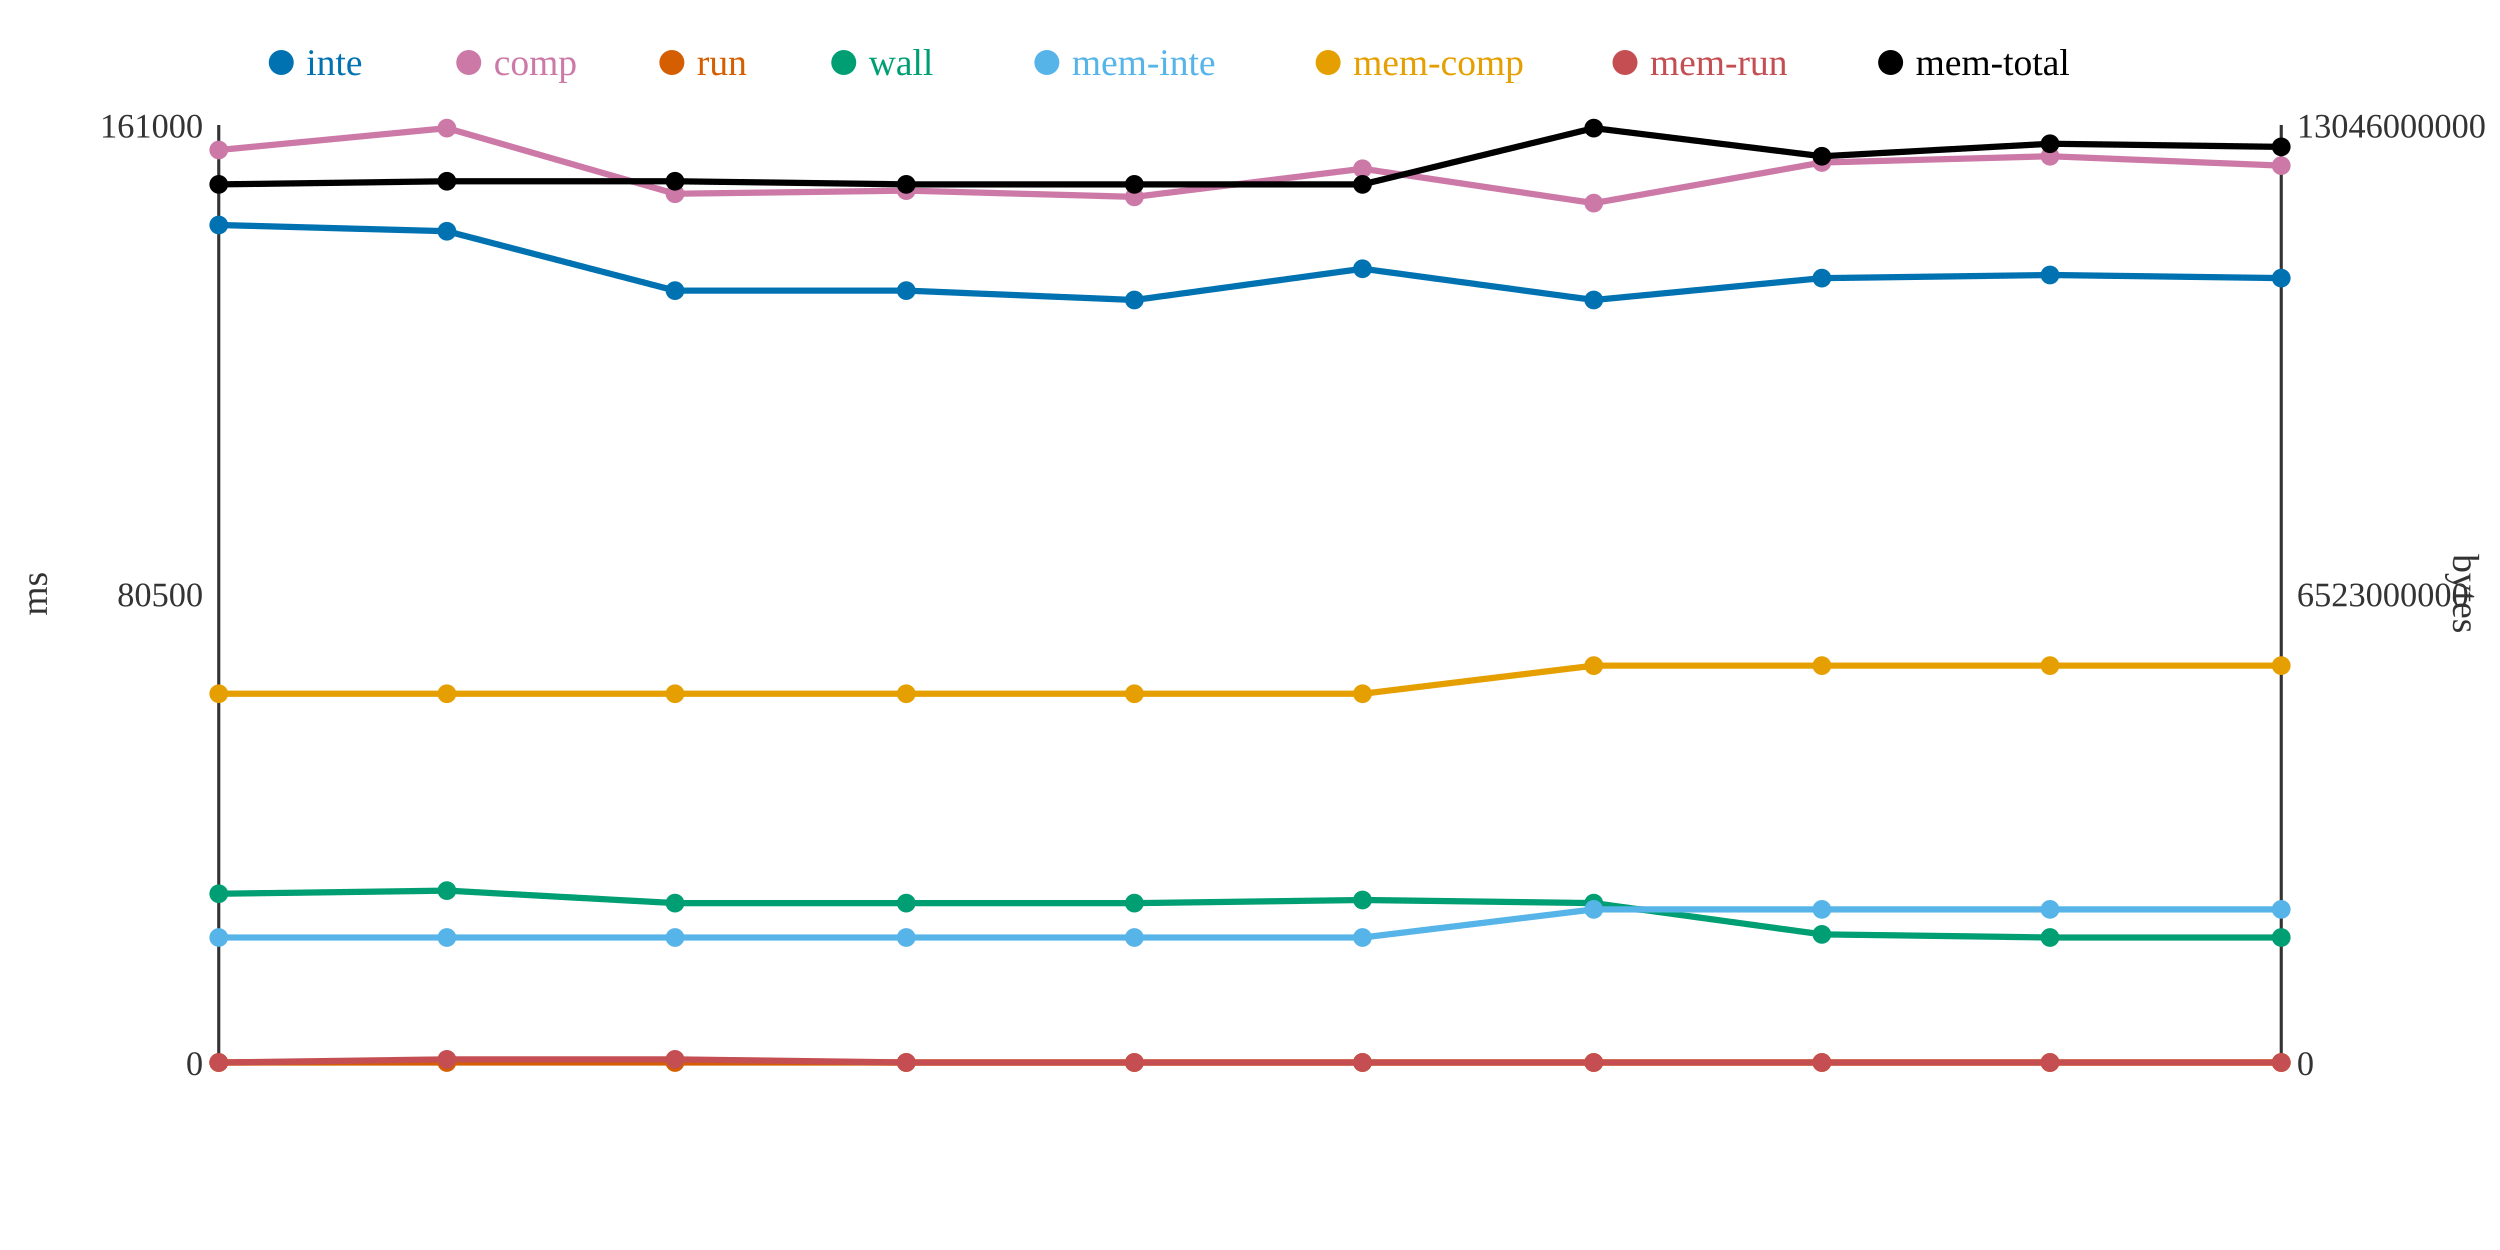
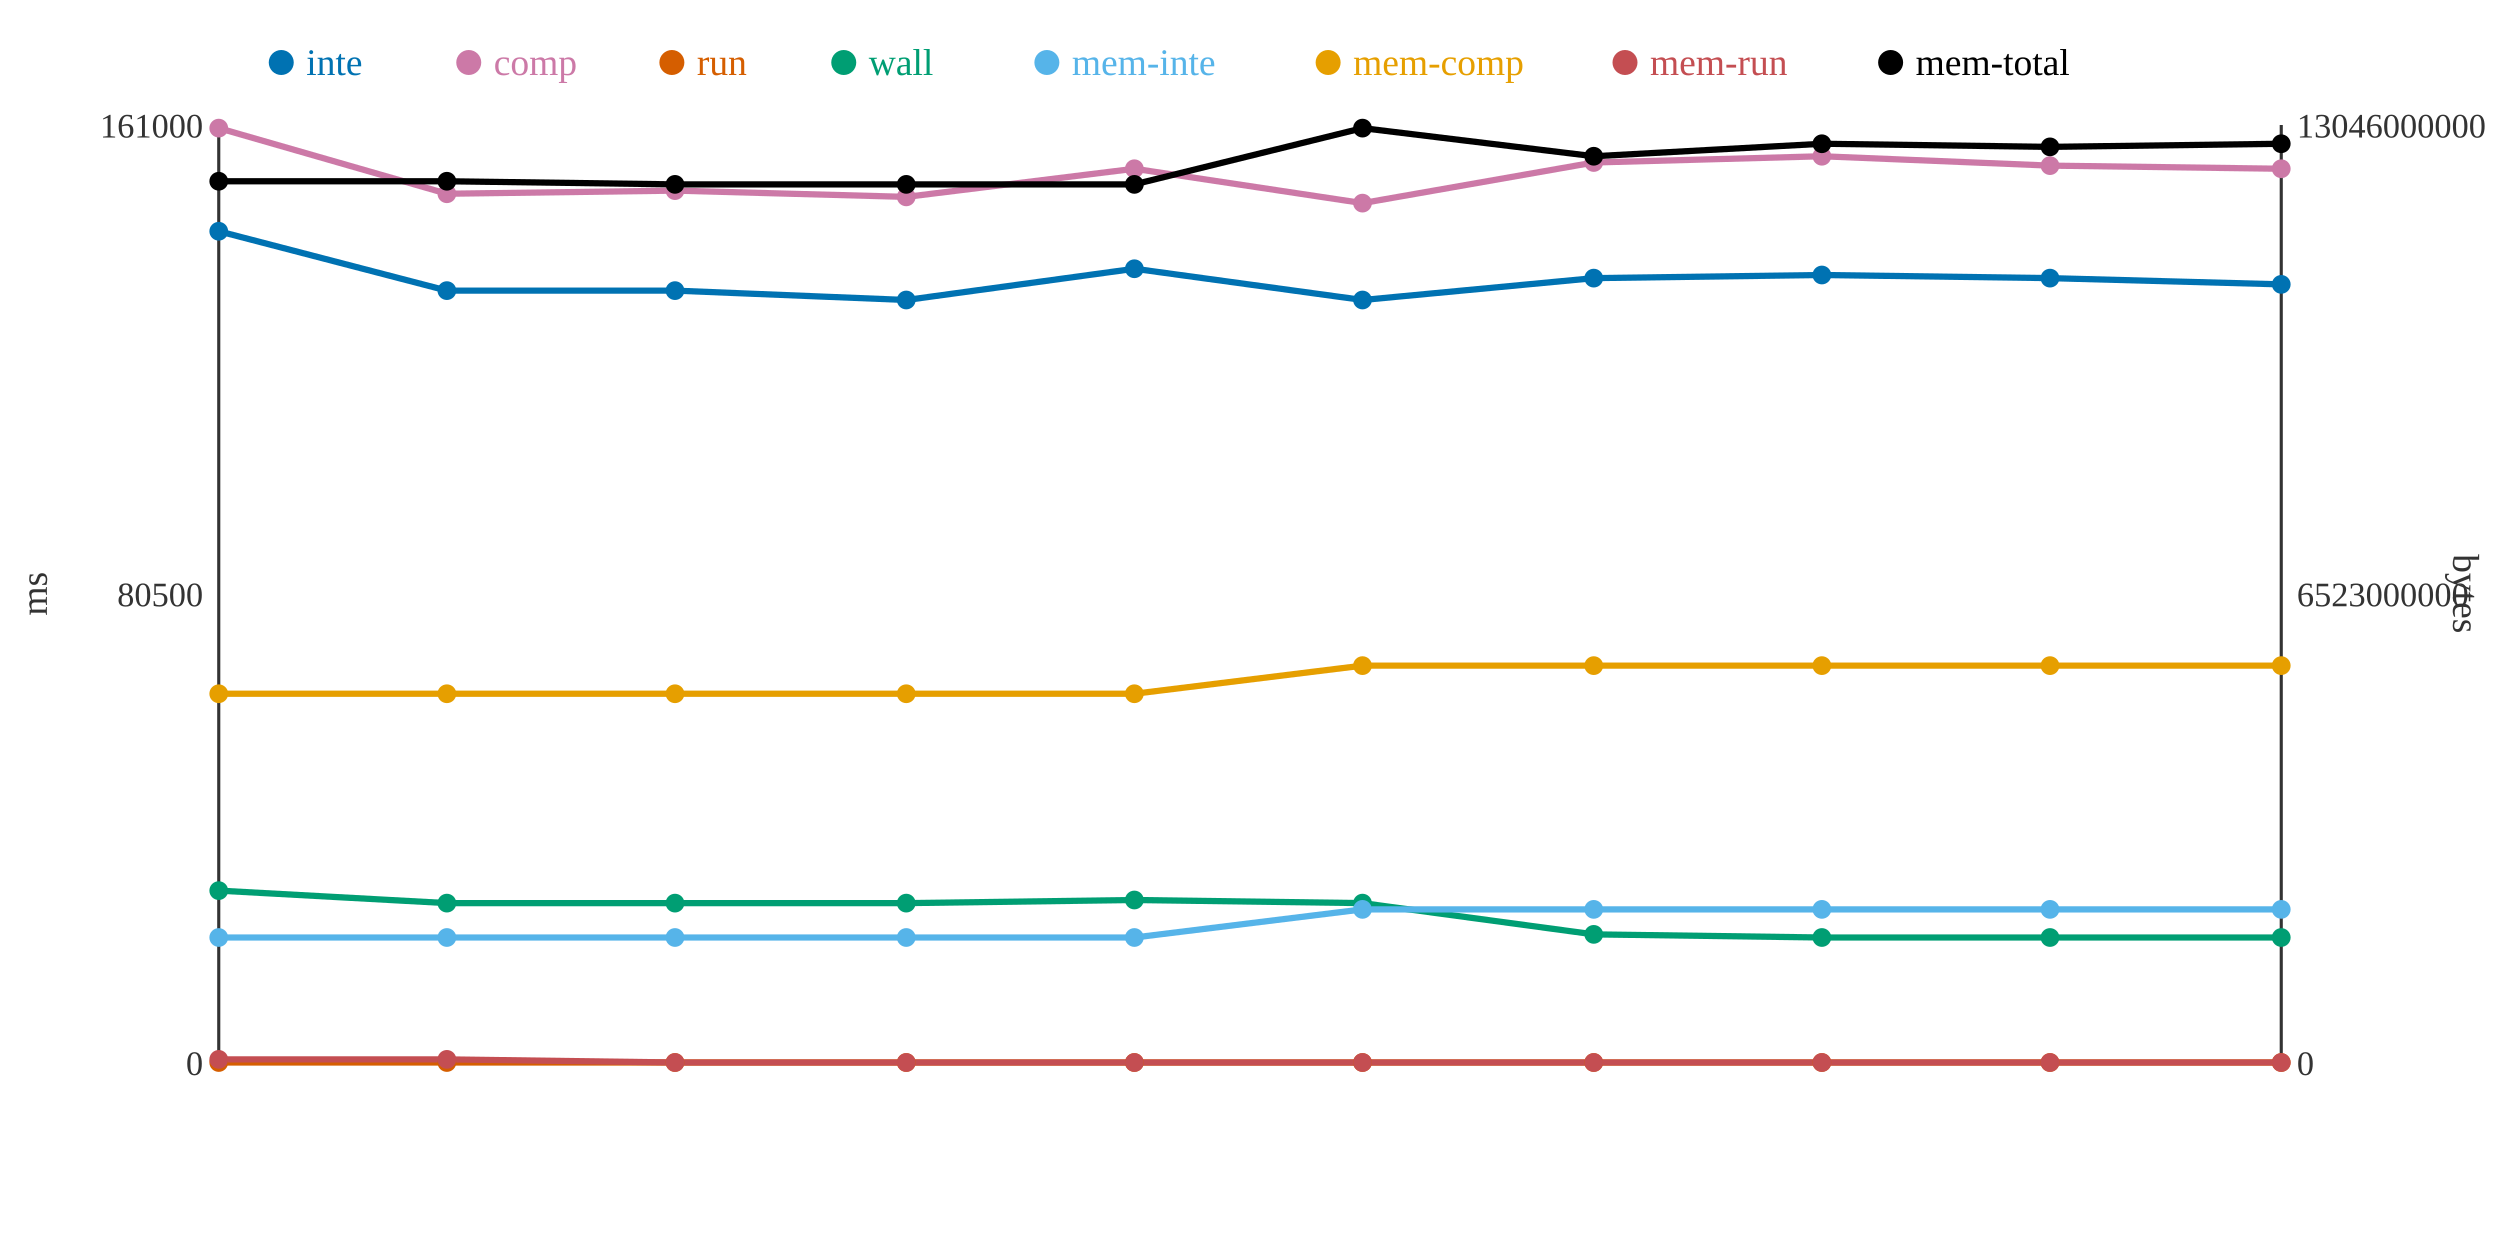
<svg xmlns="http://www.w3.org/2000/svg" width="800" height="400">
  <rect width="800" height="400" fill="white" />
  <line x1="70" y1="40" x2="70" y2="340" stroke="#333" stroke-width="1" />
  <line x1="70" y1="340" x2="730" y2="340" stroke="#333" stroke-width="1" />
  <line x1="730" y1="40" x2="730" y2="340" stroke="#333" stroke-width="1" />
  <text x="65" y="344" text-anchor="end" font-size="11" fill="#333">0</text>
  <text x="65" y="194" text-anchor="end" font-size="11" fill="#333">80500</text>
  <text x="65" y="44" text-anchor="end" font-size="11" fill="#333">161000</text>
  <text x="15" y="190" text-anchor="middle" font-size="12" fill="#333" transform="rotate(-90 15 190)">ms</text>
  <text x="735" y="344" text-anchor="start" font-size="11" fill="#333">0</text>
  <text x="735" y="194" text-anchor="start" font-size="11" fill="#333">6523000000</text>
  <text x="735" y="44" text-anchor="start" font-size="11" fill="#333">13046000000</text>
  <text x="785" y="190" text-anchor="middle" font-size="12" fill="#333" transform="rotate(90 785 190)">bytes</text>
-   <polyline points="70,72 143,74 216,93 290,93 363,96 436,86 510,96 583,89 656,88 730,89" fill="none" stroke="#0072B2" stroke-width="2" />
-   <polyline points="70,48 143,41 216,62 290,61 363,63 436,54 510,65 583,52 656,50 730,53" fill="none" stroke="#CC79A7" stroke-width="2" />
+   <polyline points="70,74 143,93 216,93 290,96 363,86 436,96 510,89 583,88 656,89 730,91" fill="none" stroke="#0072B2" stroke-width="2" />
+   <polyline points="70,41 143,62 216,61 290,63 363,54 436,65 510,52 583,50 656,53 730,54" fill="none" stroke="#CC79A7" stroke-width="2" />
  <polyline points="70,340 143,340 216,340 290,340 363,340 436,340 510,340 583,340 656,340 730,340" fill="none" stroke="#D55E00" stroke-width="2" />
-   <polyline points="70,286 143,285 216,289 290,289 363,289 436,288 510,289 583,299 656,300 730,300" fill="none" stroke="#009E73" stroke-width="2" />
-   <polyline points="70,300 143,300 216,300 290,300 363,300 436,300 510,291 583,291 656,291 730,291" fill="none" stroke="#56B4E9" stroke-width="2" />
-   <polyline points="70,222 143,222 216,222 290,222 363,222 436,222 510,213 583,213 656,213 730,213" fill="none" stroke="#E69F00" stroke-width="2" />
-   <polyline points="70,340 143,339 216,339 290,340 363,340 436,340 510,340 583,340 656,340 730,340" fill="none" stroke="#C44E52" stroke-width="2" />
-   <polyline points="70,59 143,58 216,58 290,59 363,59 436,59 510,41 583,50 656,46 730,47" fill="none" stroke="#000000" stroke-width="2" />
-   <circle cx="70" cy="72" r="3" fill="#0072B2" />
-   <circle cx="70" cy="48" r="3" fill="#CC79A7" />
+   <polyline points="70,285 143,289 216,289 290,289 363,288 436,289 510,299 583,300 656,300 730,300" fill="none" stroke="#009E73" stroke-width="2" />
+   <polyline points="70,300 143,300 216,300 290,300 363,300 436,291 510,291 583,291 656,291 730,291" fill="none" stroke="#56B4E9" stroke-width="2" />
+   <polyline points="70,222 143,222 216,222 290,222 363,222 436,213 510,213 583,213 656,213 730,213" fill="none" stroke="#E69F00" stroke-width="2" />
+   <polyline points="70,339 143,339 216,340 290,340 363,340 436,340 510,340 583,340 656,340 730,340" fill="none" stroke="#C44E52" stroke-width="2" />
+   <polyline points="70,58 143,58 216,59 290,59 363,59 436,41 510,50 583,46 656,47 730,46" fill="none" stroke="#000000" stroke-width="2" />
+   <circle cx="70" cy="74" r="3" fill="#0072B2" />
+   <circle cx="70" cy="41" r="3" fill="#CC79A7" />
  <circle cx="70" cy="340" r="3" fill="#D55E00" />
-   <circle cx="70" cy="286" r="3" fill="#009E73" />
+   <circle cx="70" cy="285" r="3" fill="#009E73" />
  <circle cx="70" cy="300" r="3" fill="#56B4E9" />
  <circle cx="70" cy="222" r="3" fill="#E69F00" />
-   <circle cx="70" cy="340" r="3" fill="#C44E52" />
-   <circle cx="70" cy="59" r="3" fill="#000000" />
-   <circle cx="143" cy="74" r="3" fill="#0072B2" />
-   <circle cx="143" cy="41" r="3" fill="#CC79A7" />
+   <circle cx="70" cy="339" r="3" fill="#C44E52" />
+   <circle cx="70" cy="58" r="3" fill="#000000" />
+   <circle cx="143" cy="93" r="3" fill="#0072B2" />
+   <circle cx="143" cy="62" r="3" fill="#CC79A7" />
  <circle cx="143" cy="340" r="3" fill="#D55E00" />
-   <circle cx="143" cy="285" r="3" fill="#009E73" />
+   <circle cx="143" cy="289" r="3" fill="#009E73" />
  <circle cx="143" cy="300" r="3" fill="#56B4E9" />
  <circle cx="143" cy="222" r="3" fill="#E69F00" />
  <circle cx="143" cy="339" r="3" fill="#C44E52" />
  <circle cx="143" cy="58" r="3" fill="#000000" />
  <circle cx="216" cy="93" r="3" fill="#0072B2" />
-   <circle cx="216" cy="62" r="3" fill="#CC79A7" />
+   <circle cx="216" cy="61" r="3" fill="#CC79A7" />
  <circle cx="216" cy="340" r="3" fill="#D55E00" />
  <circle cx="216" cy="289" r="3" fill="#009E73" />
  <circle cx="216" cy="300" r="3" fill="#56B4E9" />
  <circle cx="216" cy="222" r="3" fill="#E69F00" />
-   <circle cx="216" cy="339" r="3" fill="#C44E52" />
-   <circle cx="216" cy="58" r="3" fill="#000000" />
-   <circle cx="290" cy="93" r="3" fill="#0072B2" />
-   <circle cx="290" cy="61" r="3" fill="#CC79A7" />
+   <circle cx="216" cy="340" r="3" fill="#C44E52" />
+   <circle cx="216" cy="59" r="3" fill="#000000" />
+   <circle cx="290" cy="96" r="3" fill="#0072B2" />
+   <circle cx="290" cy="63" r="3" fill="#CC79A7" />
  <circle cx="290" cy="340" r="3" fill="#D55E00" />
  <circle cx="290" cy="289" r="3" fill="#009E73" />
  <circle cx="290" cy="300" r="3" fill="#56B4E9" />
  <circle cx="290" cy="222" r="3" fill="#E69F00" />
  <circle cx="290" cy="340" r="3" fill="#C44E52" />
  <circle cx="290" cy="59" r="3" fill="#000000" />
-   <circle cx="363" cy="96" r="3" fill="#0072B2" />
-   <circle cx="363" cy="63" r="3" fill="#CC79A7" />
+   <circle cx="363" cy="86" r="3" fill="#0072B2" />
+   <circle cx="363" cy="54" r="3" fill="#CC79A7" />
  <circle cx="363" cy="340" r="3" fill="#D55E00" />
-   <circle cx="363" cy="289" r="3" fill="#009E73" />
+   <circle cx="363" cy="288" r="3" fill="#009E73" />
  <circle cx="363" cy="300" r="3" fill="#56B4E9" />
  <circle cx="363" cy="222" r="3" fill="#E69F00" />
  <circle cx="363" cy="340" r="3" fill="#C44E52" />
  <circle cx="363" cy="59" r="3" fill="#000000" />
-   <circle cx="436" cy="86" r="3" fill="#0072B2" />
-   <circle cx="436" cy="54" r="3" fill="#CC79A7" />
+   <circle cx="436" cy="96" r="3" fill="#0072B2" />
+   <circle cx="436" cy="65" r="3" fill="#CC79A7" />
  <circle cx="436" cy="340" r="3" fill="#D55E00" />
-   <circle cx="436" cy="288" r="3" fill="#009E73" />
-   <circle cx="436" cy="300" r="3" fill="#56B4E9" />
-   <circle cx="436" cy="222" r="3" fill="#E69F00" />
+   <circle cx="436" cy="289" r="3" fill="#009E73" />
+   <circle cx="436" cy="291" r="3" fill="#56B4E9" />
+   <circle cx="436" cy="213" r="3" fill="#E69F00" />
  <circle cx="436" cy="340" r="3" fill="#C44E52" />
-   <circle cx="436" cy="59" r="3" fill="#000000" />
-   <circle cx="510" cy="96" r="3" fill="#0072B2" />
-   <circle cx="510" cy="65" r="3" fill="#CC79A7" />
+   <circle cx="436" cy="41" r="3" fill="#000000" />
+   <circle cx="510" cy="89" r="3" fill="#0072B2" />
+   <circle cx="510" cy="52" r="3" fill="#CC79A7" />
  <circle cx="510" cy="340" r="3" fill="#D55E00" />
-   <circle cx="510" cy="289" r="3" fill="#009E73" />
+   <circle cx="510" cy="299" r="3" fill="#009E73" />
  <circle cx="510" cy="291" r="3" fill="#56B4E9" />
  <circle cx="510" cy="213" r="3" fill="#E69F00" />
  <circle cx="510" cy="340" r="3" fill="#C44E52" />
-   <circle cx="510" cy="41" r="3" fill="#000000" />
-   <circle cx="583" cy="89" r="3" fill="#0072B2" />
-   <circle cx="583" cy="52" r="3" fill="#CC79A7" />
+   <circle cx="510" cy="50" r="3" fill="#000000" />
+   <circle cx="583" cy="88" r="3" fill="#0072B2" />
+   <circle cx="583" cy="50" r="3" fill="#CC79A7" />
  <circle cx="583" cy="340" r="3" fill="#D55E00" />
-   <circle cx="583" cy="299" r="3" fill="#009E73" />
+   <circle cx="583" cy="300" r="3" fill="#009E73" />
  <circle cx="583" cy="291" r="3" fill="#56B4E9" />
  <circle cx="583" cy="213" r="3" fill="#E69F00" />
  <circle cx="583" cy="340" r="3" fill="#C44E52" />
-   <circle cx="583" cy="50" r="3" fill="#000000" />
-   <circle cx="656" cy="88" r="3" fill="#0072B2" />
-   <circle cx="656" cy="50" r="3" fill="#CC79A7" />
+   <circle cx="583" cy="46" r="3" fill="#000000" />
+   <circle cx="656" cy="89" r="3" fill="#0072B2" />
+   <circle cx="656" cy="53" r="3" fill="#CC79A7" />
  <circle cx="656" cy="340" r="3" fill="#D55E00" />
  <circle cx="656" cy="300" r="3" fill="#009E73" />
  <circle cx="656" cy="291" r="3" fill="#56B4E9" />
  <circle cx="656" cy="213" r="3" fill="#E69F00" />
  <circle cx="656" cy="340" r="3" fill="#C44E52" />
-   <circle cx="656" cy="46" r="3" fill="#000000" />
-   <circle cx="730" cy="89" r="3" fill="#0072B2" />
-   <circle cx="730" cy="53" r="3" fill="#CC79A7" />
+   <circle cx="656" cy="47" r="3" fill="#000000" />
+   <circle cx="730" cy="91" r="3" fill="#0072B2" />
+   <circle cx="730" cy="54" r="3" fill="#CC79A7" />
  <circle cx="730" cy="340" r="3" fill="#D55E00" />
  <circle cx="730" cy="300" r="3" fill="#009E73" />
  <circle cx="730" cy="291" r="3" fill="#56B4E9" />
  <circle cx="730" cy="213" r="3" fill="#E69F00" />
  <circle cx="730" cy="340" r="3" fill="#C44E52" />
-   <circle cx="730" cy="47" r="3" fill="#000000" />
+   <circle cx="730" cy="46" r="3" fill="#000000" />
  <circle cx="90" cy="20" r="4" fill="#0072B2" />
  <text x="98" y="24" text-anchor="start" font-size="12" fill="#0072B2">inte</text>
  <circle cx="150" cy="20" r="4" fill="#CC79A7" />
  <text x="158" y="24" text-anchor="start" font-size="12" fill="#CC79A7">comp</text>
  <circle cx="215" cy="20" r="4" fill="#D55E00" />
  <text x="223" y="24" text-anchor="start" font-size="12" fill="#D55E00">run</text>
  <circle cx="270" cy="20" r="4" fill="#009E73" />
  <text x="278" y="24" text-anchor="start" font-size="12" fill="#009E73">wall</text>
  <circle cx="335" cy="20" r="4" fill="#56B4E9" />
  <text x="343" y="24" text-anchor="start" font-size="12" fill="#56B4E9">mem-inte</text>
  <circle cx="425" cy="20" r="4" fill="#E69F00" />
  <text x="433" y="24" text-anchor="start" font-size="12" fill="#E69F00">mem-comp</text>
  <circle cx="520" cy="20" r="4" fill="#C44E52" />
  <text x="528" y="24" text-anchor="start" font-size="12" fill="#C44E52">mem-run</text>
  <circle cx="605" cy="20" r="4" fill="#000000" />
  <text x="613" y="24" text-anchor="start" font-size="12" fill="#000000">mem-total</text>
</svg>
